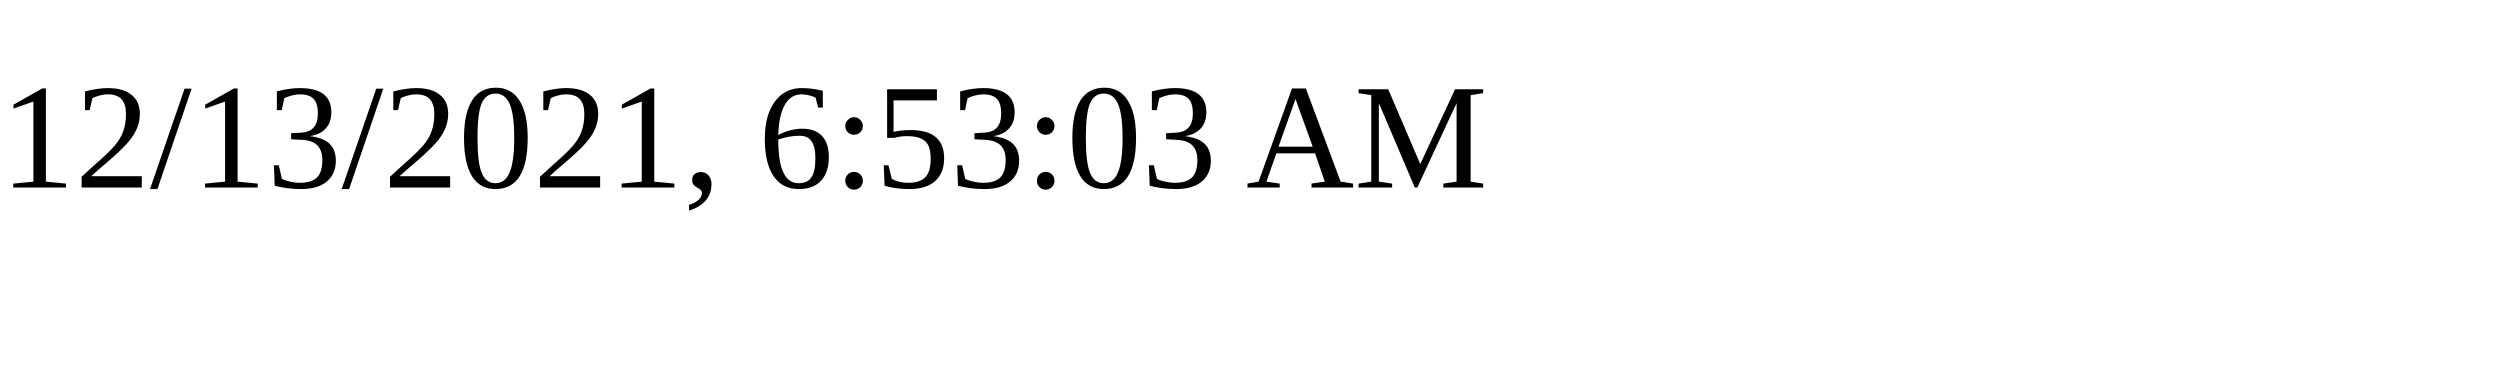
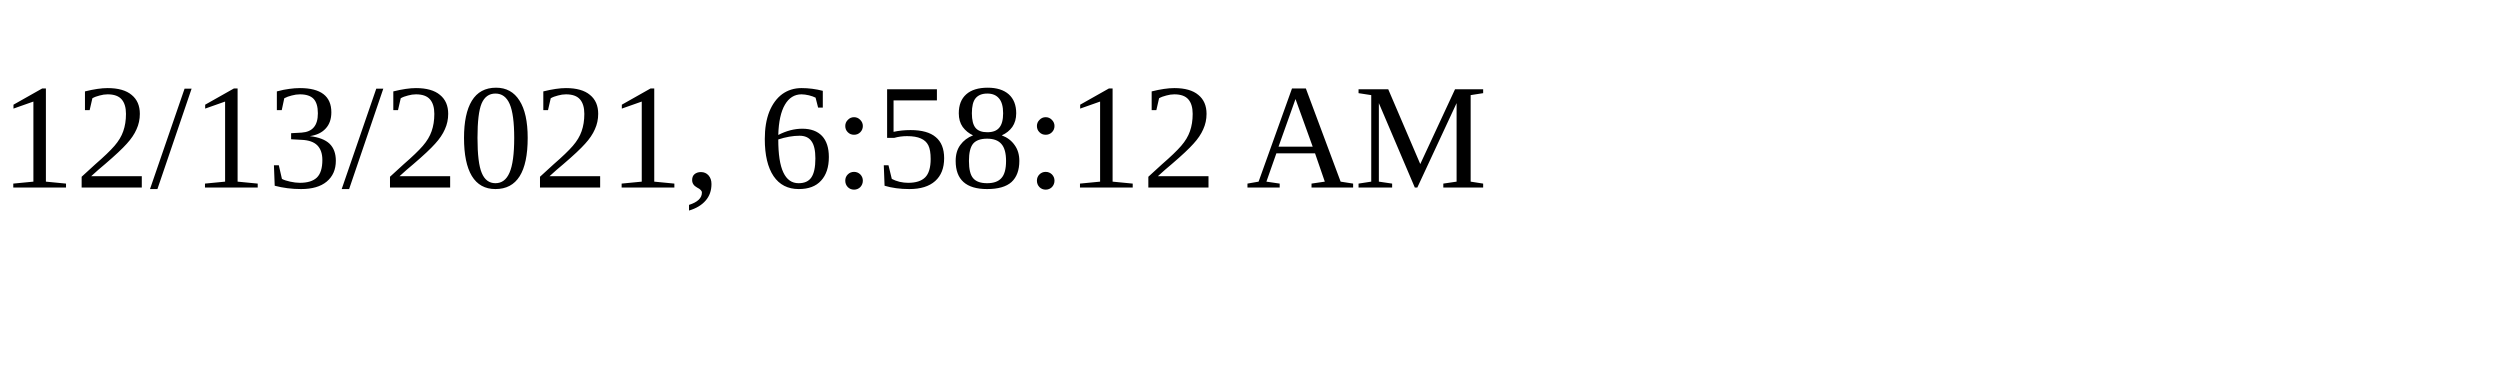
<svg xmlns="http://www.w3.org/2000/svg" height="30" width="200">
-   <text x="0" y="15">12/13/2021, 6:53:03 AM</text>
+   <text x="0" y="15">12/13/2021, 6:58:12 AM</text>
</svg>
